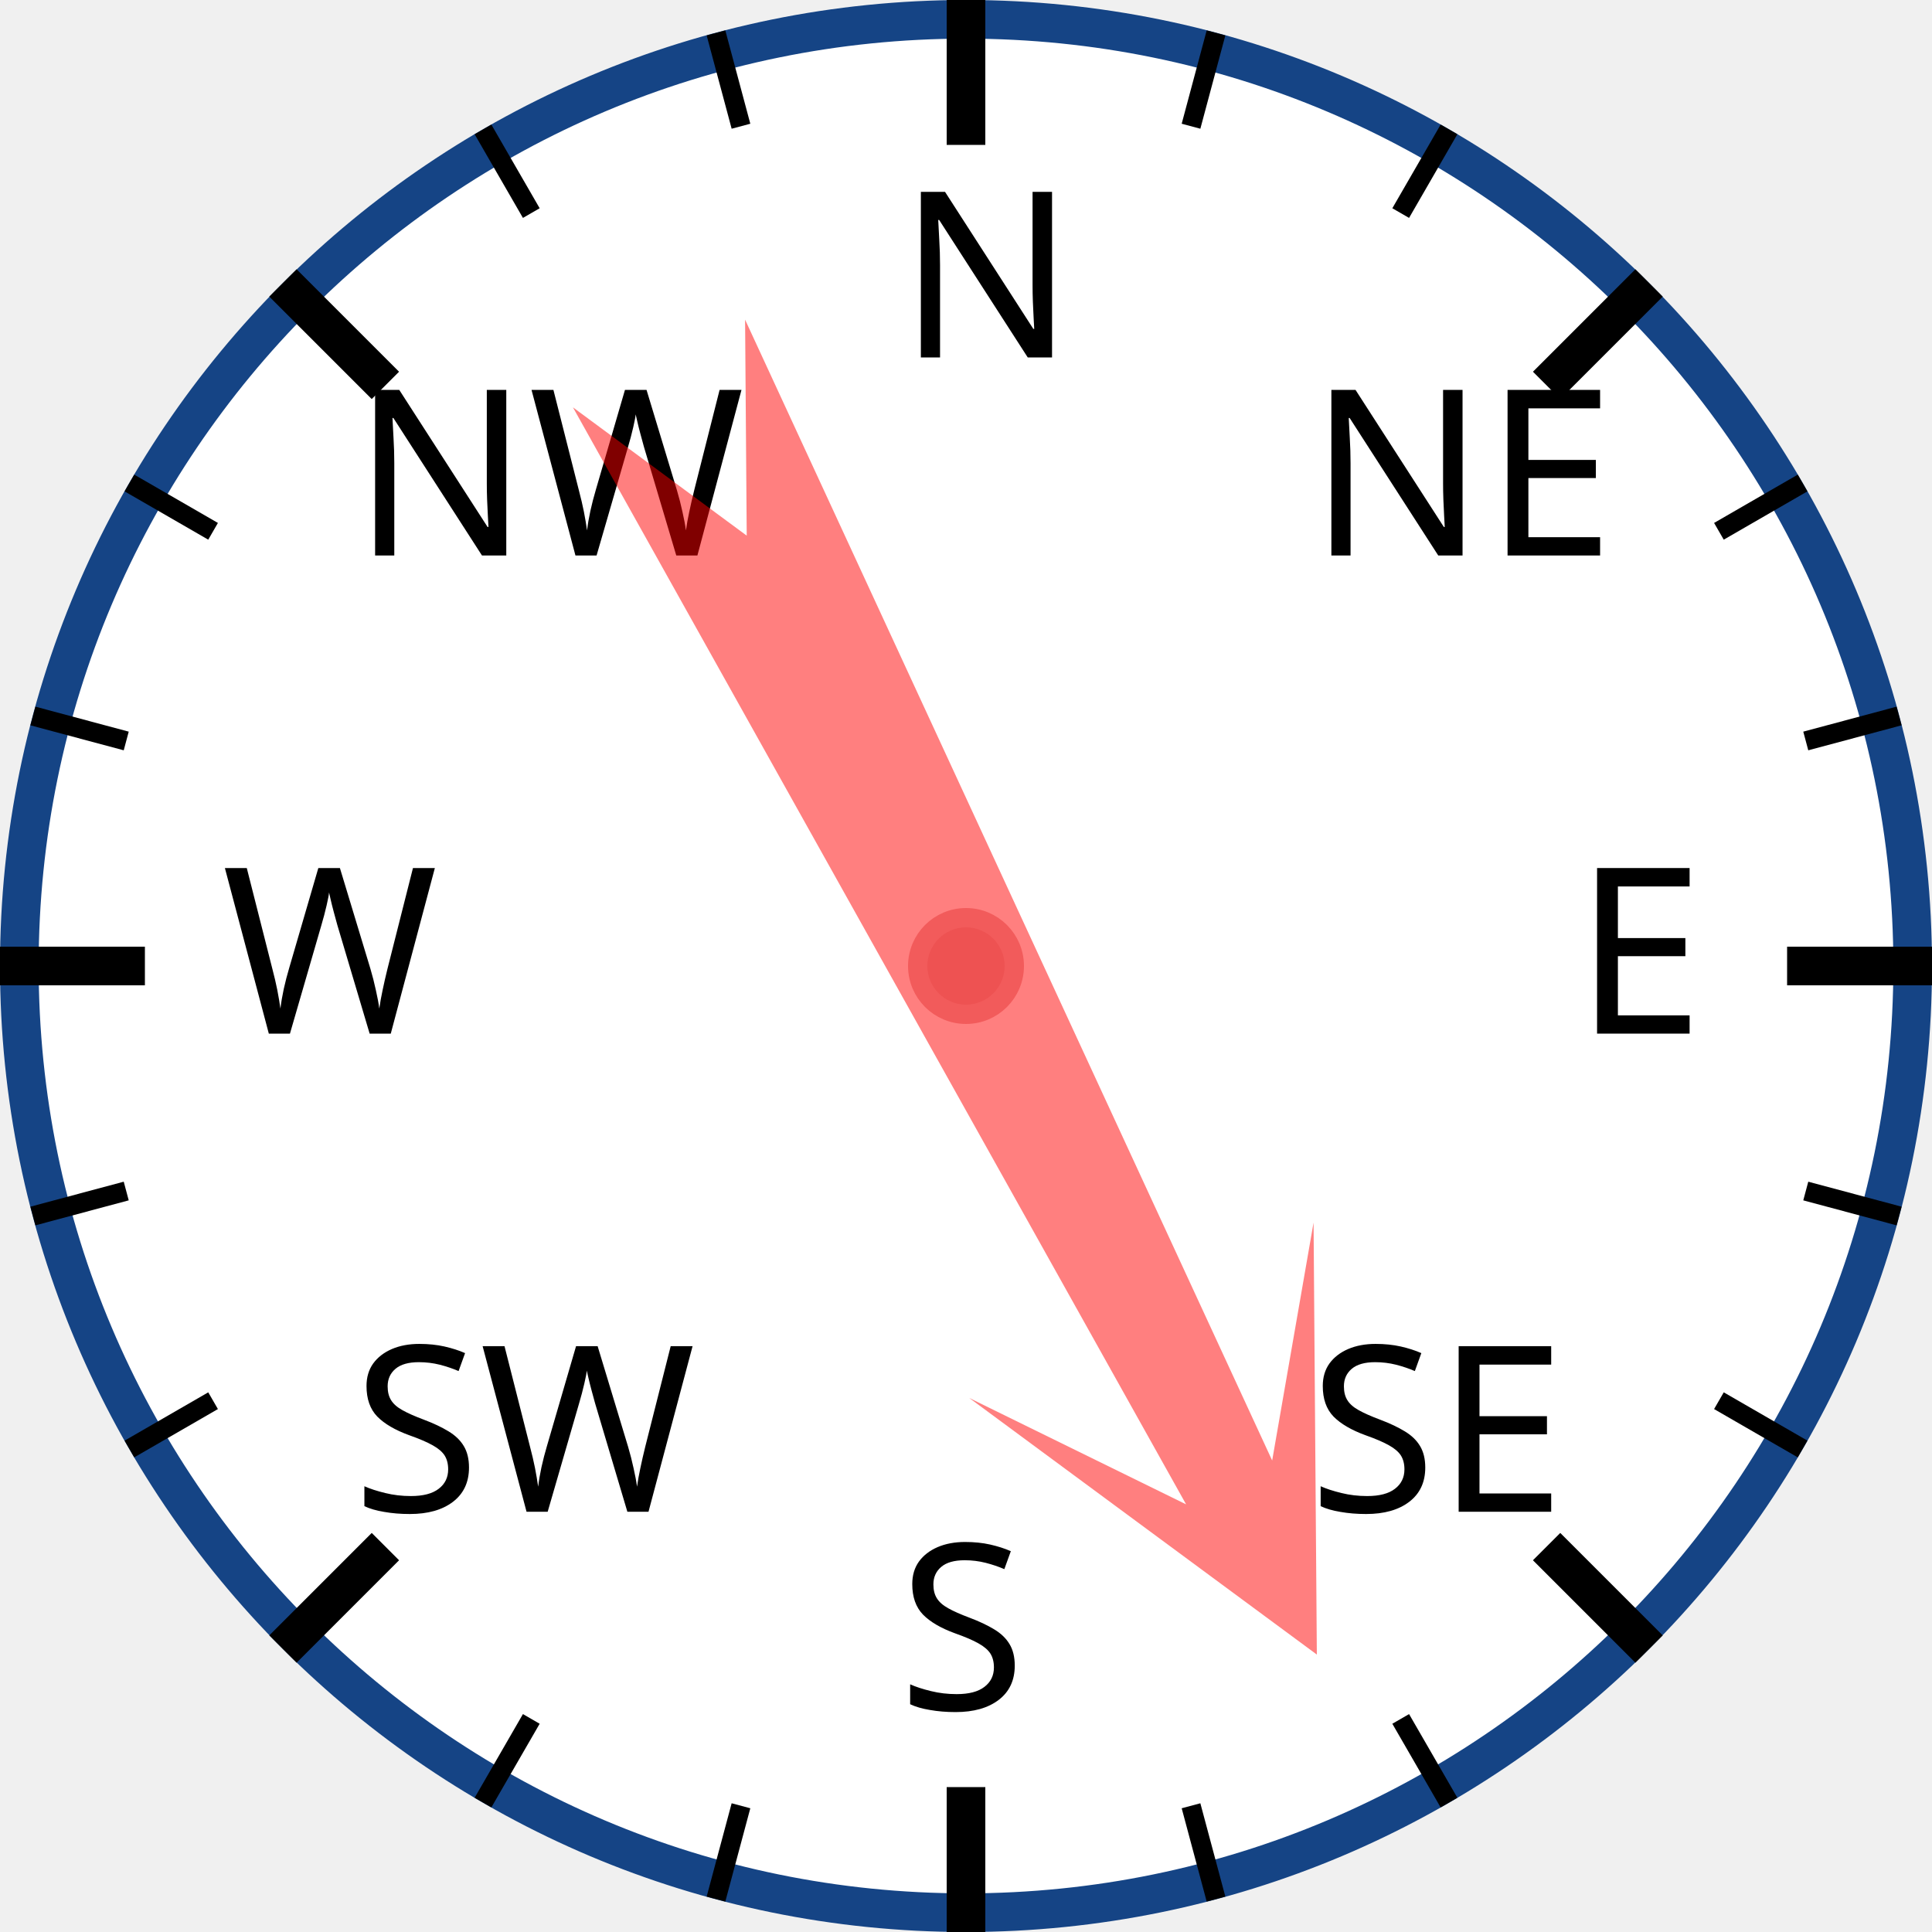
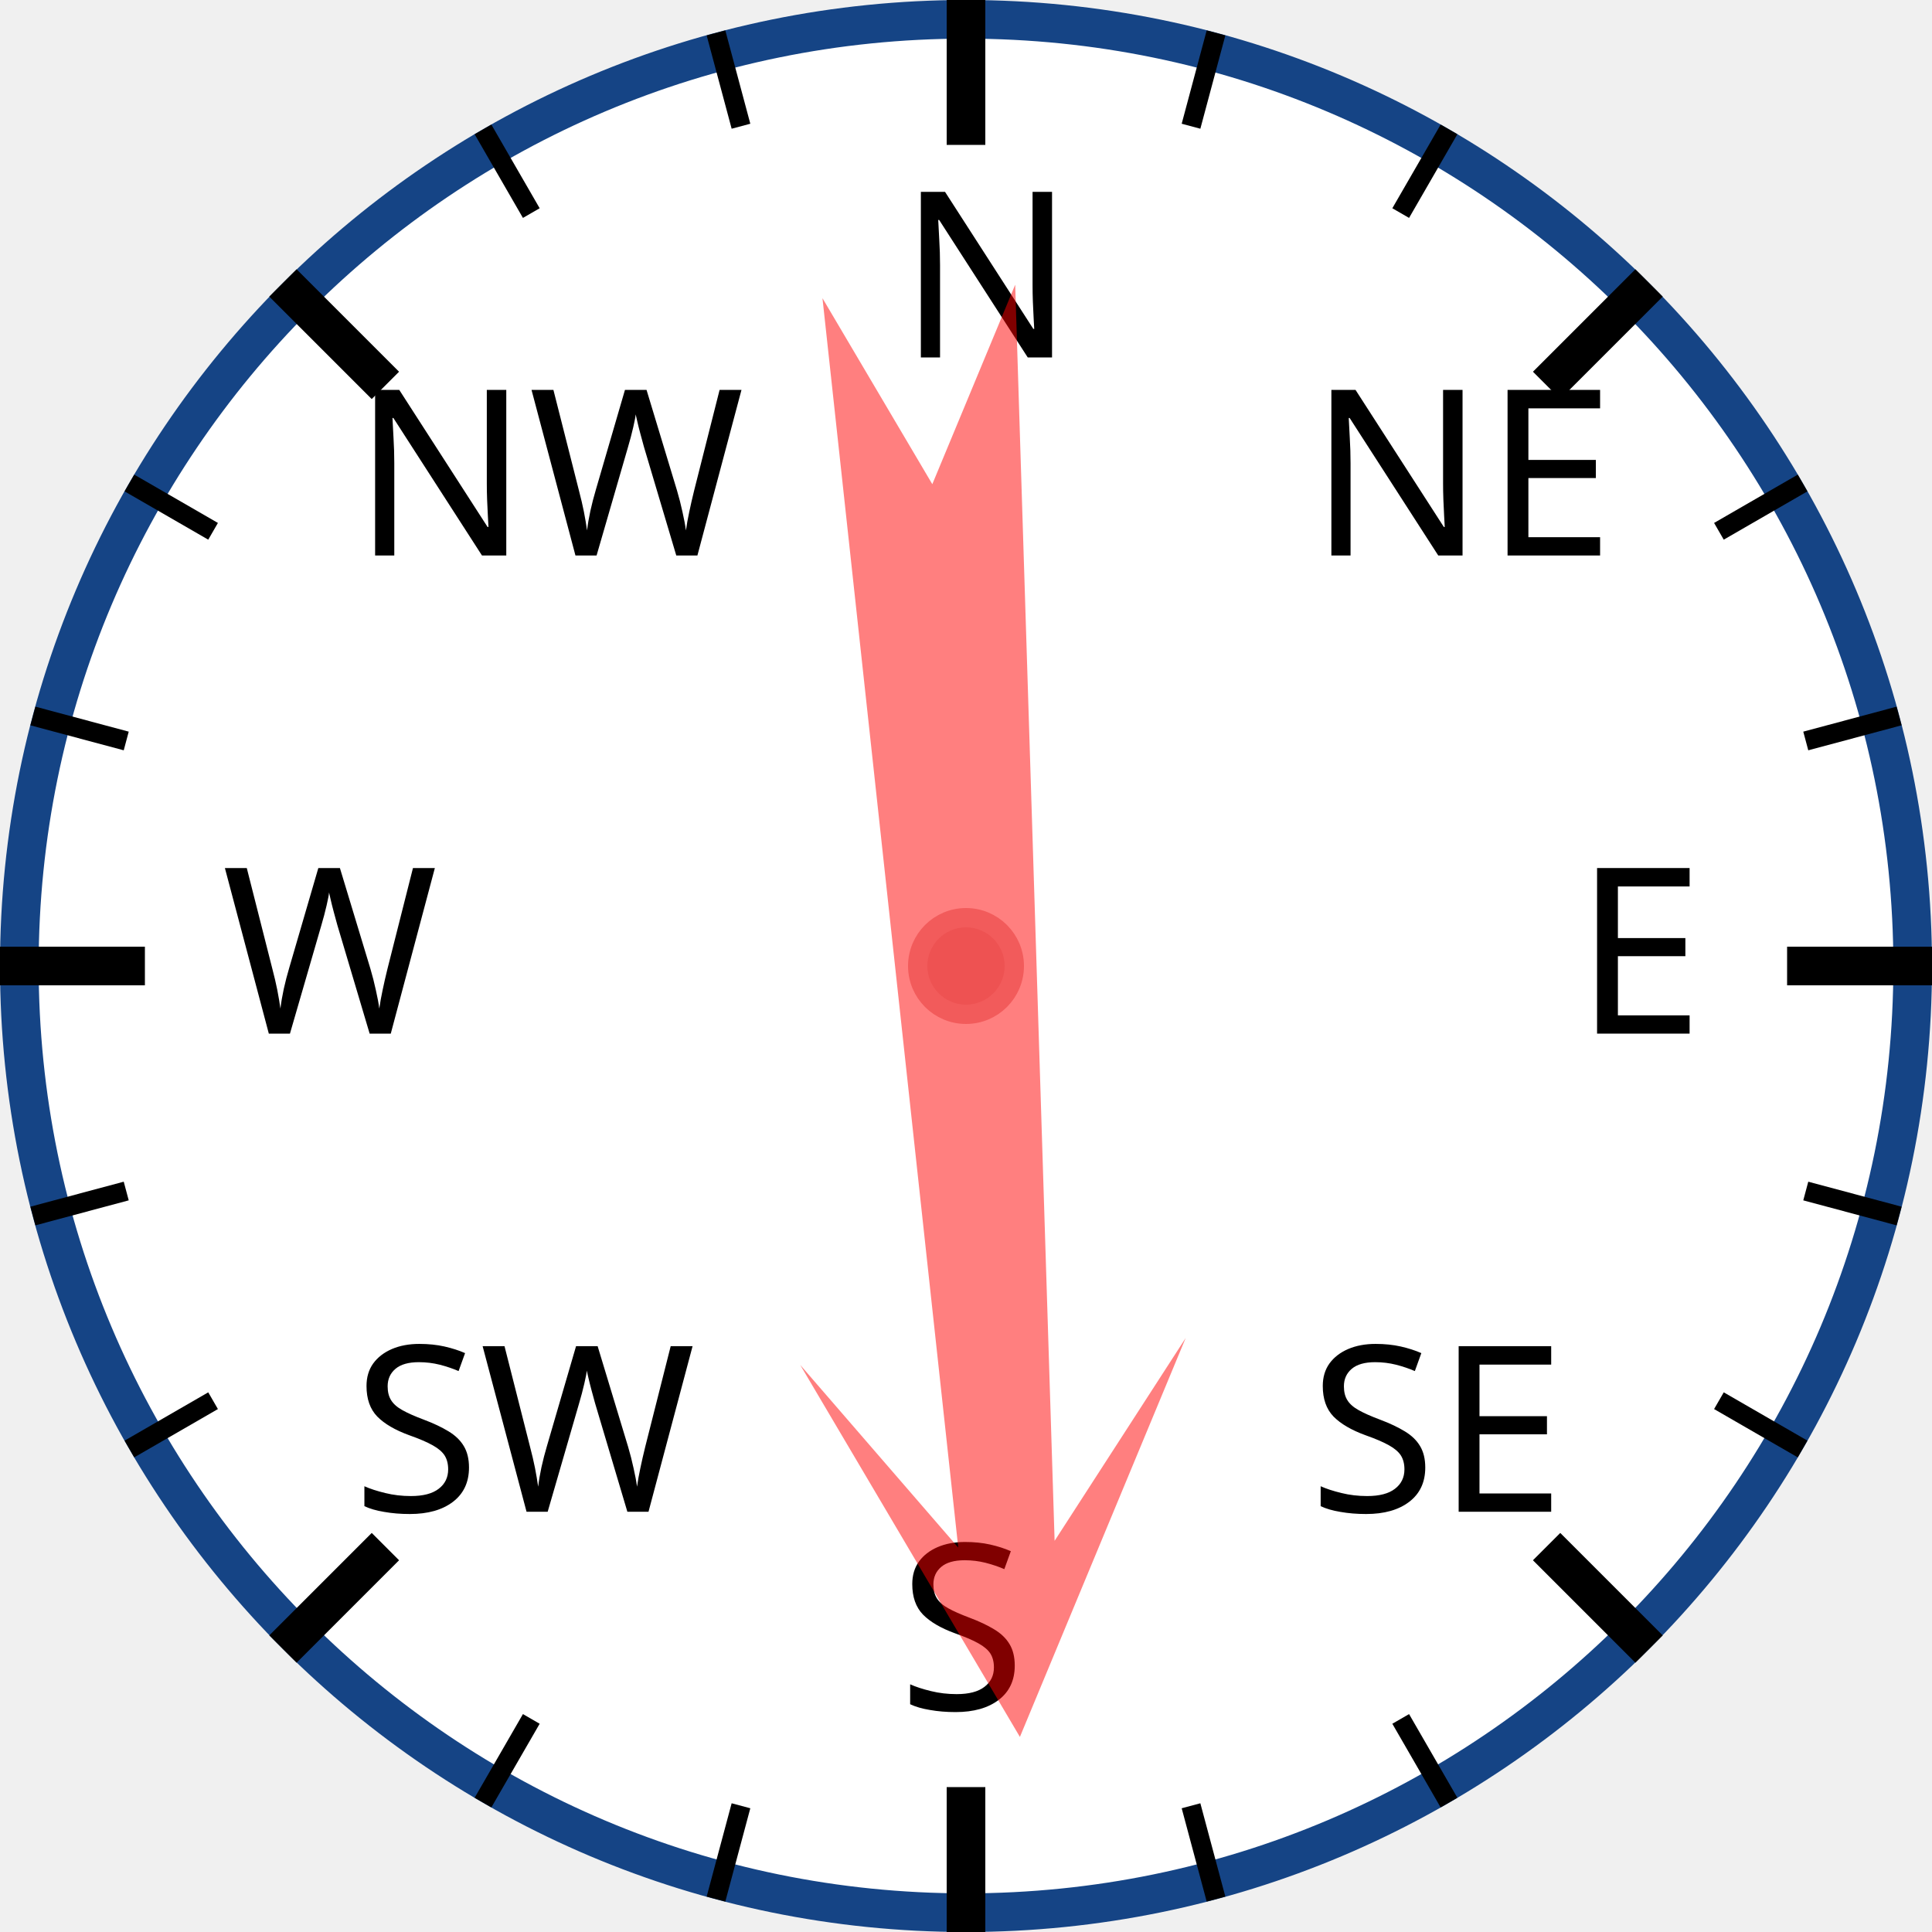
<svg xmlns="http://www.w3.org/2000/svg" width="120px" height="120px" viewBox="0 0 200 200">
  <circle cx="100" cy="100" r="98" style="fill: white; stroke: #154485; stroke-width: 4;" />
  <text x="93.0" y="37.0" style="font-family: sans-serif; font-size: 18pt;">N</text>
  <line x1="100.0" y1="0.0" x2="100.0" y2="15.0" style="stroke: black; stroke-width: 4;" />
  <line x1="74.118" y1="3.407" x2="76.706" y2="13.067" style="stroke: black; stroke-width: 2;" />
  <line x1="50" y1="13.397" x2="55" y2="22.058" style="stroke: black; stroke-width: 2;" />
  <text x="36.503" y="57.503" style="font-family: sans-serif; font-size: 18pt;">NW</text>
  <line x1="29.289" y1="29.289" x2="39.896" y2="39.896" style="stroke: black; stroke-width: 4;" />
  <line x1="13.397" y1="50" x2="22.058" y2="55" style="stroke: black; stroke-width: 2;" />
  <line x1="3.407" y1="74.118" x2="13.067" y2="76.706" style="stroke: black; stroke-width: 2;" />
  <text x="23.0" y="107.0" style="font-family: sans-serif; font-size: 18pt;">W</text>
  <line x1="0.0" y1="100.0" x2="15.0" y2="100.0" style="stroke: black; stroke-width: 4;" />
  <line x1="3.407" y1="125.882" x2="13.067" y2="123.294" style="stroke: black; stroke-width: 2;" />
  <line x1="13.397" y1="150" x2="22.058" y2="145" style="stroke: black; stroke-width: 2;" />
  <text x="36.503" y="156.497" style="font-family: sans-serif; font-size: 18pt;">SW</text>
  <line x1="29.289" y1="170.711" x2="39.896" y2="160.104" style="stroke: black; stroke-width: 4;" />
  <line x1="50" y1="186.603" x2="55" y2="177.942" style="stroke: black; stroke-width: 2;" />
  <line x1="74.118" y1="196.593" x2="76.706" y2="186.933" style="stroke: black; stroke-width: 2;" />
  <text x="93" y="177.0" style="font-family: sans-serif; font-size: 18pt;">S</text>
  <line x1="100" y1="200.0" x2="100" y2="185.0" style="stroke: black; stroke-width: 4;" />
  <line x1="125.882" y1="196.593" x2="123.294" y2="186.933" style="stroke: black; stroke-width: 2;" />
  <line x1="150.0" y1="186.603" x2="145.0" y2="177.942" style="stroke: black; stroke-width: 2;" />
  <text x="135.497" y="156.497" style="font-family: sans-serif; font-size: 18pt;">SE</text>
  <line x1="170.711" y1="170.711" x2="160.104" y2="160.104" style="stroke: black; stroke-width: 4;" />
  <line x1="186.603" y1="150" x2="177.942" y2="145" style="stroke: black; stroke-width: 2;" />
  <line x1="196.593" y1="125.882" x2="186.933" y2="123.294" style="stroke: black; stroke-width: 2;" />
  <text x="163.0" y="107" style="font-family: sans-serif; font-size: 18pt;">E</text>
  <line x1="200.0" y1="100" x2="185.0" y2="100" style="stroke: black; stroke-width: 4;" />
  <line x1="196.593" y1="74.118" x2="186.933" y2="76.706" style="stroke: black; stroke-width: 2;" />
  <line x1="186.603" y1="50" x2="177.942" y2="55" style="stroke: black; stroke-width: 2;" />
  <text x="135.497" y="57.503" style="font-family: sans-serif; font-size: 18pt;">NE</text>
  <line x1="170.711" y1="29.289" x2="160.104" y2="39.896" style="stroke: black; stroke-width: 4;" />
  <line x1="150" y1="13.397" x2="145" y2="22.058" style="stroke: black; stroke-width: 2;" />
  <line x1="125.882" y1="3.407" x2="123.294" y2="13.067" style="stroke: black; stroke-width: 2;" />
-   <polygon points="100 20 120 60 105 40 110 170 100 150 90 170 95 40 80 60" style="fill: red; fill-opacity: 0.5;" transform="rotate(153,100,100)" />
+   <polygon points="100 20 120 60 105 40 110 170 100 150 90 170 95 40 80 60" style="fill: red; fill-opacity: 0.5;" transform="rotate(176,100,100)" />
  <circle cx="100" cy="100" r="5" style="fill: #EE5252; stroke: #F25B5B; stroke-width: 2;" />
</svg>
